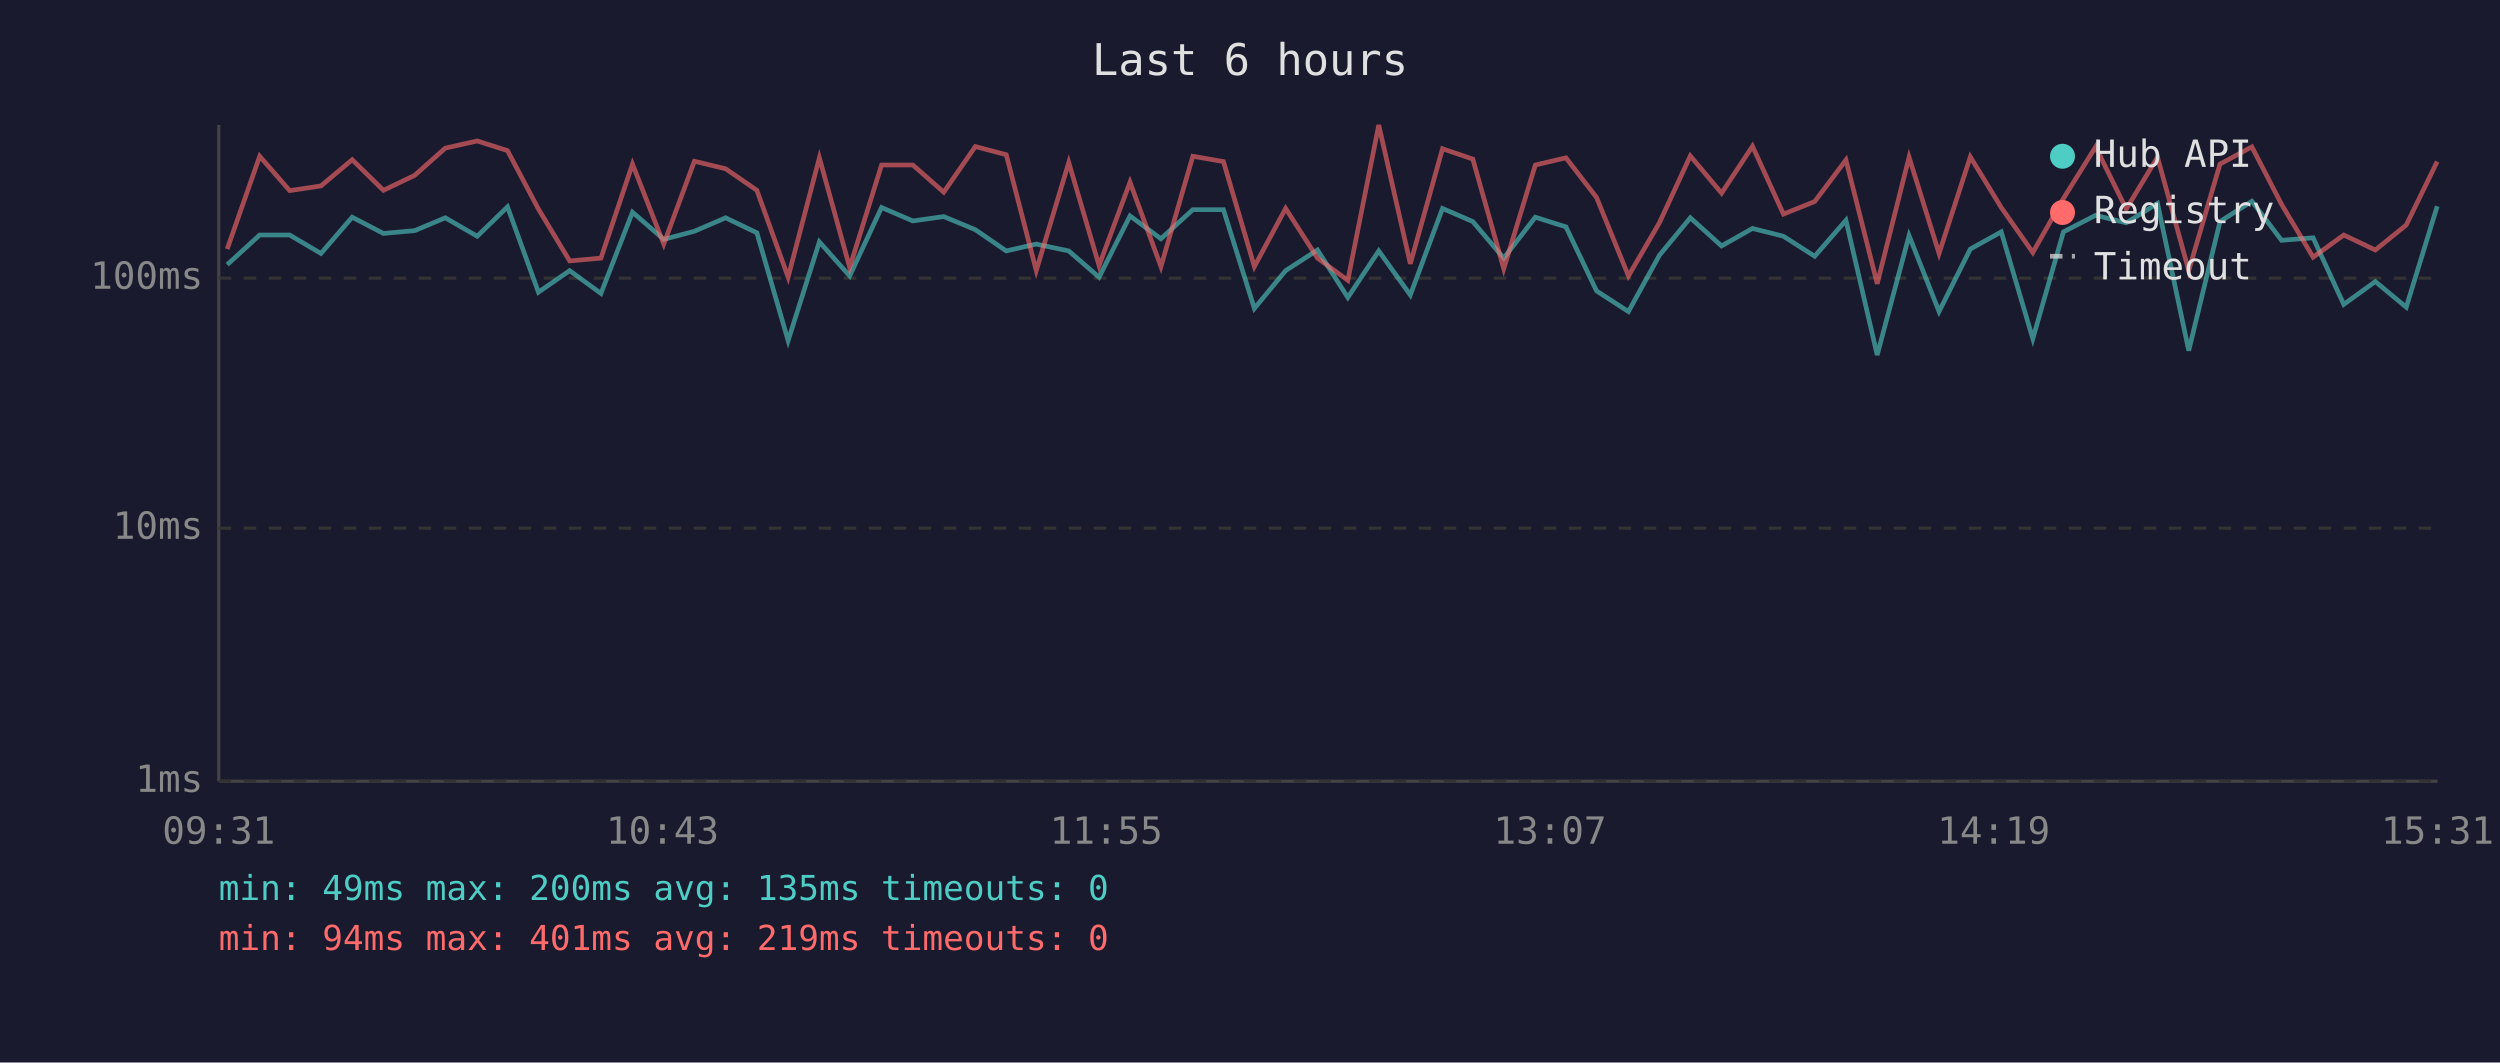
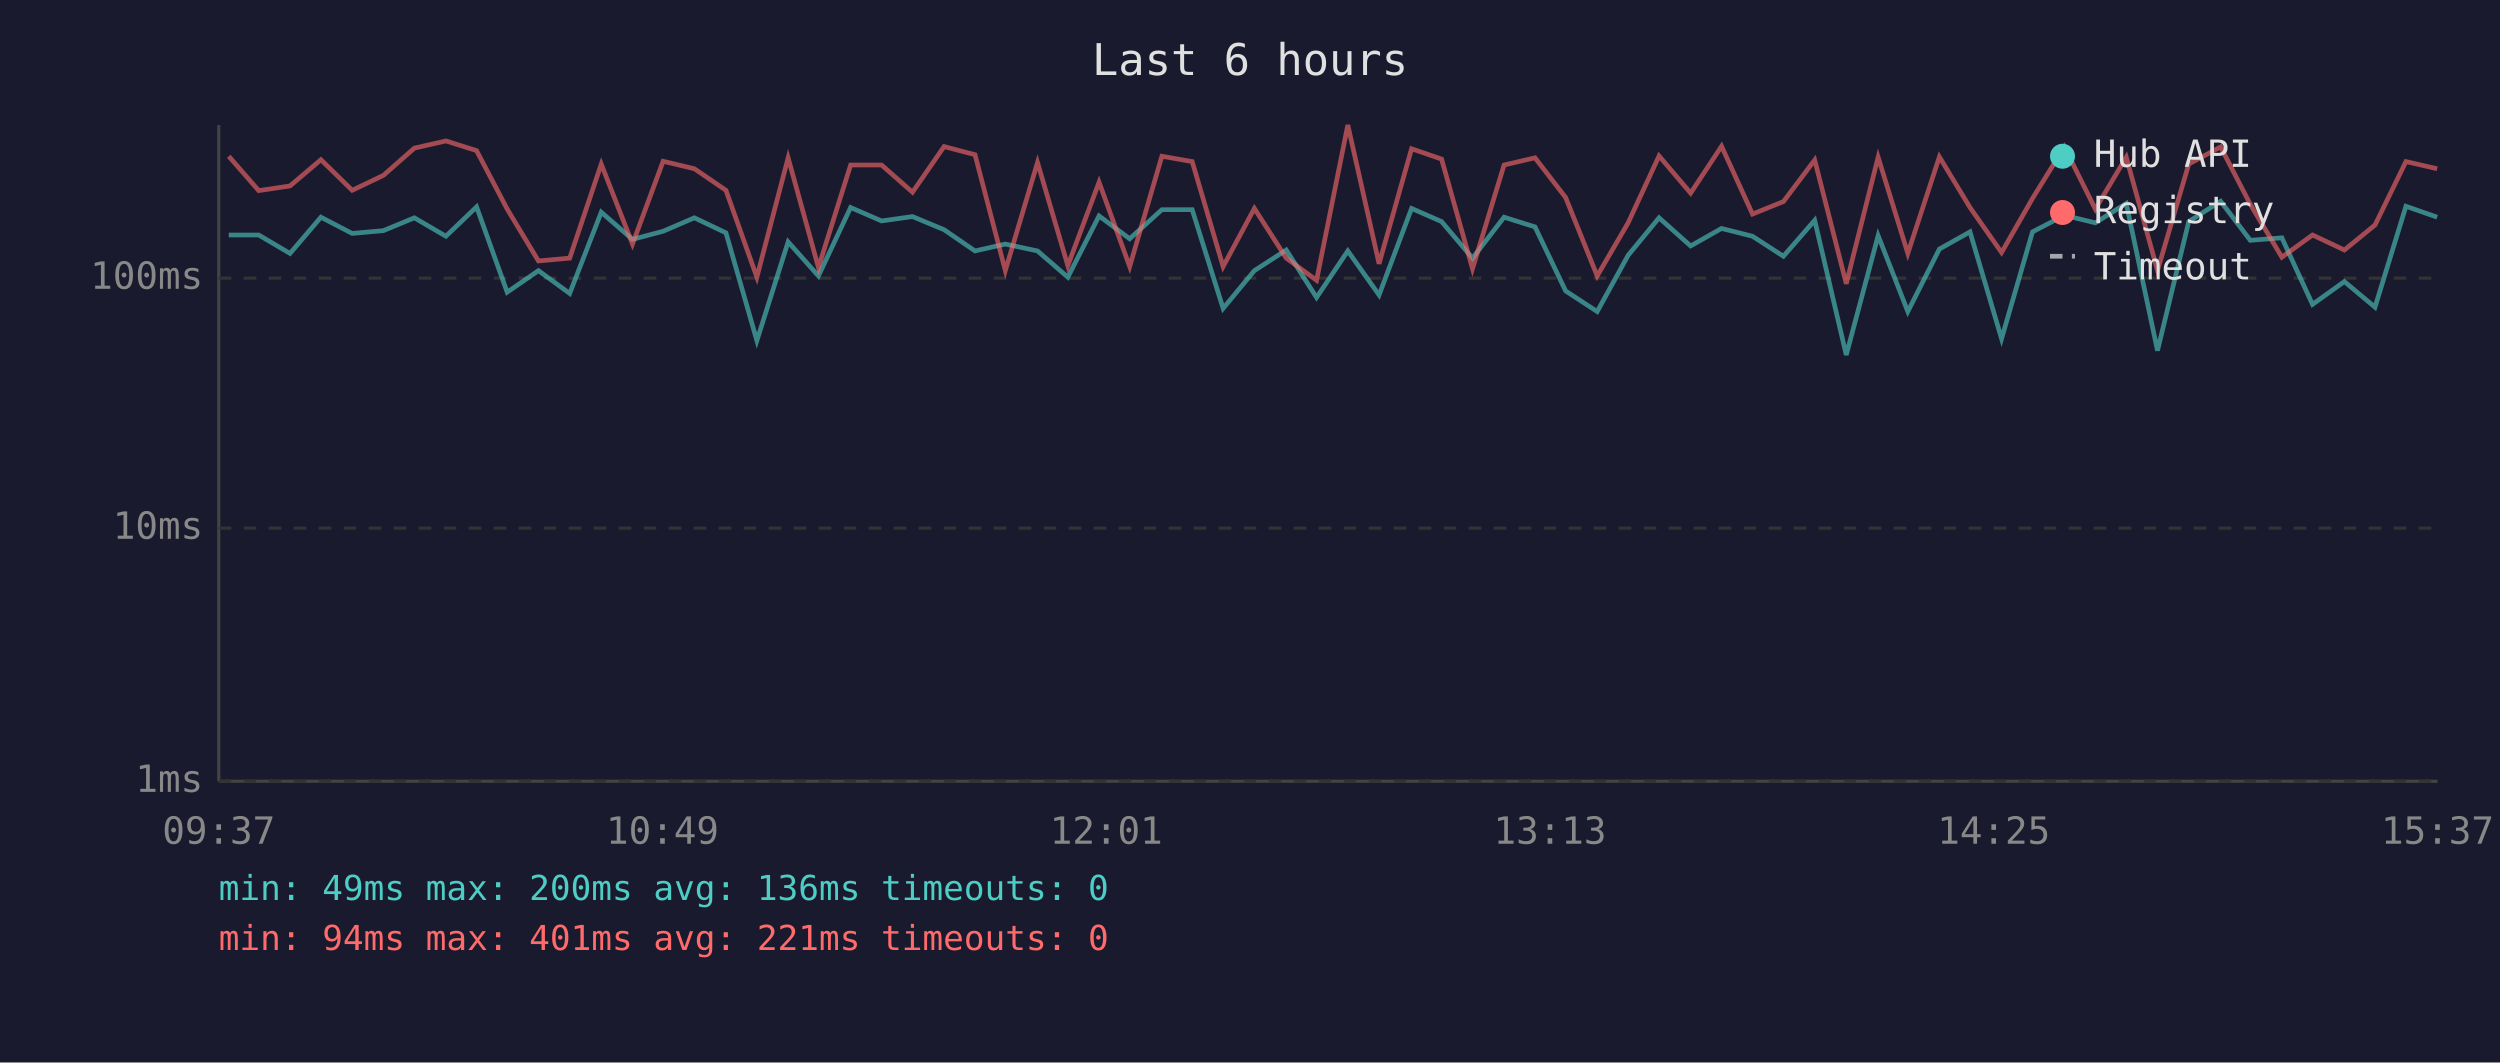
<svg xmlns="http://www.w3.org/2000/svg" viewBox="0 0 800 340" font-family="monospace" font-size="12">
  <rect width="800" height="340" fill="#1a1a2e" />
  <text x="400" y="24" fill="#e0e0e0" font-size="14" text-anchor="middle">Last 6 hours</text>
  <line x1="70" y1="40" x2="70" y2="250" stroke="#444" stroke-width="1" />
  <line x1="70" y1="250" x2="780" y2="250" stroke="#444" stroke-width="1" />
  <line x1="70" y1="250" x2="780" y2="250" stroke="#333" stroke-width="1" stroke-dasharray="4" />
  <text x="65" y="250" fill="#888" text-anchor="end" dominant-baseline="middle">1ms</text>
  <line x1="70" y1="169" x2="780" y2="169" stroke="#333" stroke-width="1" stroke-dasharray="4" />
  <text x="65" y="169" fill="#888" text-anchor="end" dominant-baseline="middle">10ms</text>
  <line x1="70" y1="89" x2="780" y2="89" stroke="#333" stroke-width="1" stroke-dasharray="4" />
  <text x="65" y="89" fill="#888" text-anchor="end" dominant-baseline="middle">100ms</text>
-   <text x="70" y="270" fill="#888" text-anchor="middle">09:31</text>
-   <text x="212" y="270" fill="#888" text-anchor="middle">10:43</text>
-   <text x="354" y="270" fill="#888" text-anchor="middle">11:55</text>
-   <text x="496" y="270" fill="#888" text-anchor="middle">13:07</text>
-   <text x="638" y="270" fill="#888" text-anchor="middle">14:19</text>
-   <text x="780" y="270" fill="#888" text-anchor="middle">15:31</text>
-   <polyline points="72.7,84.7 83.1,75.2 92.7,75.2 102.7,81.1 112.7,69.5 122.7,74.7 132.7,73.8 142.5,69.7 152.7,75.6 162.4,66.2 172.3,93.5 182.3,86.6 192.3,93.9 202.4,67.9 212.4,76.6 222.2,74.0 232.2,69.7 242.2,74.5 252.2,109.0 262.2,77.4 271.9,88.3 282.1,66.4 292.1,70.7 302.0,69.3 312.1,73.5 322.0,80.3 331.6,78.1 342.0,80.3 351.7,88.7 361.6,69.1 371.5,76.4 381.7,67.1 391.5,67.1 401.4,98.7 411.4,86.6 421.6,80.0 431.3,95.2 441.2,80.3 451.3,94.4 461.6,66.7 471.3,70.9 481.2,82.6 491.3,69.5 501.1,72.6 510.9,93.1 521.1,99.7 531.0,81.7 540.9,69.7 550.9,78.7 560.8,73.1 570.7,75.6 580.7,82.0 590.7,70.5 600.7,113.6 610.9,75.4 620.5,99.7 630.5,79.7 640.4,74.2 650.5,108.4 660.3,74.2 670.6,68.9 680.4,71.3 690.4,65.1 700.4,112.2 710.4,70.9 720.6,64.4 730.1,76.9 740.2,76.1 750.0,97.4 760.1,90.1 770.0,98.3 779.9,66.0" fill="none" stroke="#4ecdc4" stroke-width="1.5" opacity="0.6" />
-   <polyline points="72.7,79.7 83.1,50.0 92.7,61.0 102.7,59.5 112.7,51.1 122.7,60.9 132.7,56.1 142.5,47.4 152.7,45.1 162.4,48.2 172.3,66.9 182.3,83.5 192.3,82.6 202.4,52.5 212.4,78.1 222.2,51.6 232.2,54.0 242.2,60.9 252.2,88.7 262.2,50.5 271.9,85.6 282.1,52.8 292.1,52.8 302.0,61.5 312.1,46.9 322.0,49.5 331.6,86.6 342.0,52.0 351.7,85.0 361.6,58.3 371.5,85.3 381.7,50.0 391.5,51.7 401.4,85.3 411.4,66.7 421.6,82.6 431.3,89.7 441.2,40.0 451.3,84.4 461.6,47.6 471.3,50.9 481.2,86.0 491.3,52.8 501.1,50.5 510.9,63.2 521.1,88.3 531.0,71.3 540.9,49.9 550.9,61.8 560.8,46.8 570.7,68.5 580.7,64.5 590.7,51.2 600.7,90.8 610.9,50.3 620.5,81.1 630.5,50.2 640.4,66.4 650.5,80.8 660.3,63.5 670.6,47.0 680.4,66.9 690.4,50.3 700.4,86.6 710.4,52.5 720.6,47.0 730.1,65.4 740.2,82.3 750.0,75.2 760.1,80.0 770.0,72.0 779.9,51.7" fill="none" stroke="#ff6b6b" stroke-width="1.5" opacity="0.6" />
+   <text x="70" y="270" fill="#888" text-anchor="middle">09:37</text>
+   <text x="212" y="270" fill="#888" text-anchor="middle">10:49</text>
+   <text x="354" y="270" fill="#888" text-anchor="middle">12:01</text>
+   <text x="496" y="270" fill="#888" text-anchor="middle">13:13</text>
+   <text x="638" y="270" fill="#888" text-anchor="middle">14:25</text>
+   <text x="780" y="270" fill="#888" text-anchor="middle">15:37</text>
+   <polyline points="73.2,75.2 82.8,75.2 92.8,81.1 102.7,69.5 112.7,74.7 122.7,73.8 132.6,69.7 142.7,75.6 152.5,66.2 162.3,93.5 172.3,86.6 182.3,93.9 192.4,67.9 202.4,76.6 212.2,74.0 222.2,69.7 232.3,74.5 242.2,109.0 252.2,77.4 261.9,88.3 272.2,66.4 282.1,70.7 292.0,69.3 302.1,73.5 312.0,80.3 321.7,78.1 332.0,80.3 341.7,88.7 351.7,69.1 361.5,76.4 371.8,67.1 381.5,67.1 391.4,98.7 401.4,86.6 411.6,80.0 421.3,95.2 431.3,80.3 441.3,94.4 451.7,66.7 461.3,70.9 471.2,82.6 481.3,69.5 491.2,72.6 501.0,93.1 511.1,99.7 521.0,81.7 530.9,69.7 541.0,78.7 550.9,73.1 560.8,75.6 570.7,82.0 580.7,70.5 590.8,113.6 601.0,75.4 610.5,99.7 620.6,79.7 630.4,74.2 640.5,108.4 650.4,74.2 660.6,68.9 670.5,71.3 680.4,65.1 690.4,112.2 700.4,70.9 710.6,64.4 720.1,76.9 730.2,76.1 740.0,97.4 750.2,90.1 760.0,98.3 769.9,66.0 779.9,69.5" fill="none" stroke="#4ecdc4" stroke-width="1.5" opacity="0.6" />
+   <polyline points="73.2,50.0 82.8,61.0 92.8,59.5 102.7,51.1 112.7,60.9 122.7,56.1 132.6,47.4 142.7,45.1 152.5,48.2 162.3,66.9 172.3,83.5 182.3,82.6 192.4,52.5 202.4,78.1 212.2,51.6 222.2,54.0 232.3,60.9 242.2,88.7 252.2,50.5 261.9,85.6 272.2,52.8 282.1,52.8 292.0,61.5 302.1,46.9 312.0,49.5 321.7,86.6 332.0,52.0 341.7,85.0 351.7,58.3 361.5,85.3 371.8,50.0 381.5,51.7 391.4,85.3 401.4,66.7 411.6,82.6 421.3,89.7 431.3,40.0 441.3,84.4 451.7,47.6 461.3,50.9 471.2,86.0 481.3,52.8 491.2,50.5 501.0,63.2 511.1,88.3 521.0,71.3 530.9,49.9 541.0,61.8 550.9,46.8 560.8,68.5 570.7,64.5 580.7,51.2 590.8,90.8 601.0,50.3 610.5,81.1 620.6,50.2 630.4,66.4 640.5,80.8 650.4,63.5 660.6,47.0 670.5,66.9 680.4,50.3 690.4,86.6 700.4,52.5 710.6,47.0 720.1,65.4 730.2,82.3 740.0,75.2 750.2,80.0 760.0,72.0 769.9,51.7 779.9,54.0" fill="none" stroke="#ff6b6b" stroke-width="1.5" opacity="0.6" />
  <circle cx="660" cy="50" r="4" fill="#4ecdc4" />
  <text x="670" y="50" fill="#e0e0e0" dominant-baseline="middle">Hub API</text>
  <circle cx="660" cy="68" r="4" fill="#ff6b6b" />
  <text x="670" y="68" fill="#e0e0e0" dominant-baseline="middle">Registry</text>
  <line x1="656" y1="82" x2="664" y2="82" stroke="#e0e0e0" stroke-width="1.5" stroke-dasharray="4,3" opacity="0.7" />
  <text x="670" y="86" fill="#e0e0e0" dominant-baseline="middle">Timeout</text>
-   <text x="70" y="288" fill="#4ecdc4" font-size="11">min: 49ms  max: 200ms  avg: 135ms  timeouts: 0</text>
-   <text x="70" y="304" fill="#ff6b6b" font-size="11">min: 94ms  max: 401ms  avg: 219ms  timeouts: 0</text>
+   <text x="70" y="288" fill="#4ecdc4" font-size="11">min: 49ms  max: 200ms  avg: 136ms  timeouts: 0</text>
+   <text x="70" y="304" fill="#ff6b6b" font-size="11">min: 94ms  max: 401ms  avg: 221ms  timeouts: 0</text>
</svg>
